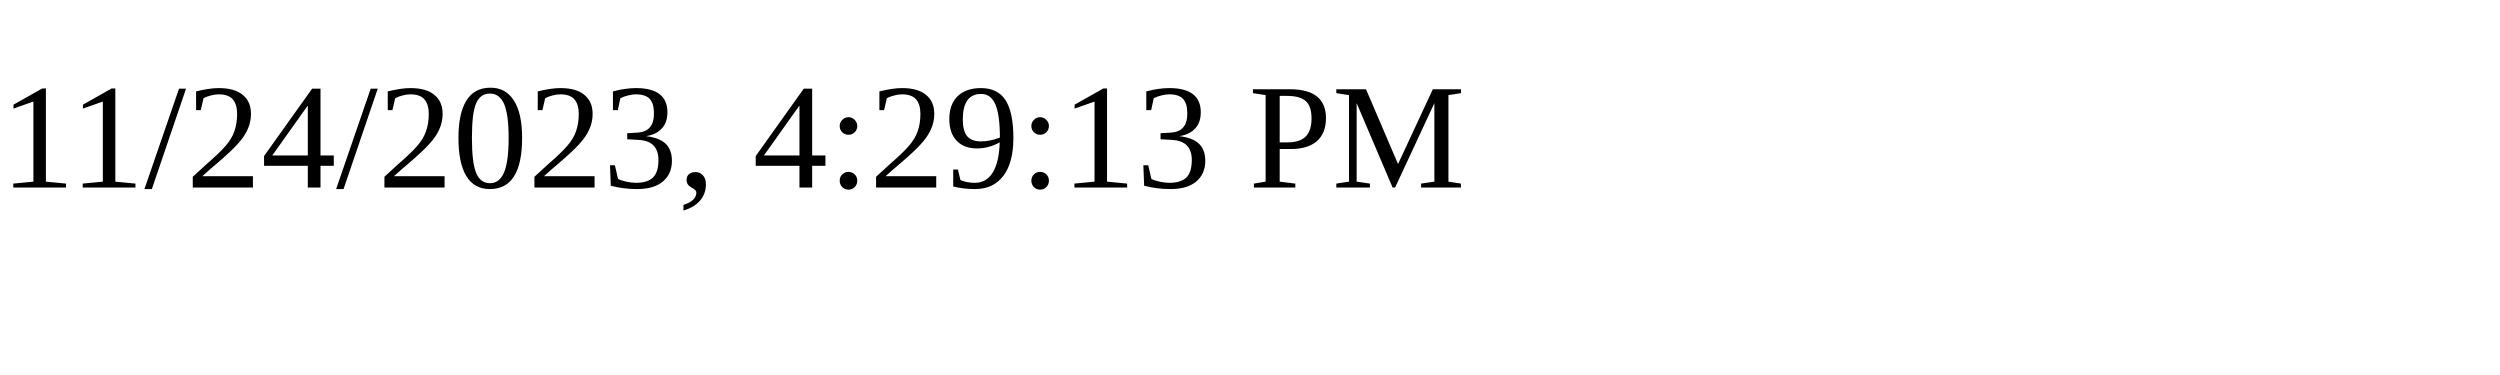
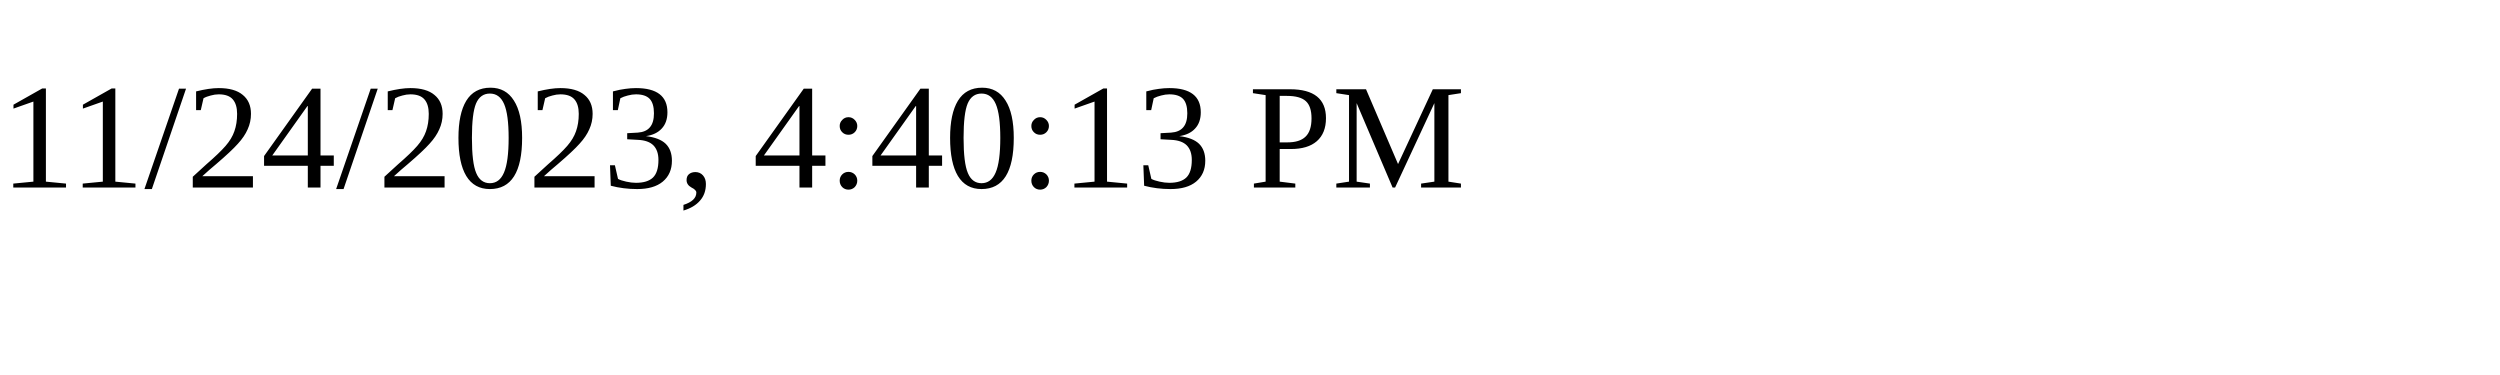
<svg xmlns="http://www.w3.org/2000/svg" height="30" width="200">
-   <text x="0" y="15">11/24/2023, 4:29:13 PM</text>
+   <text x="0" y="15">11/24/2023, 4:40:13 PM</text>
</svg>
